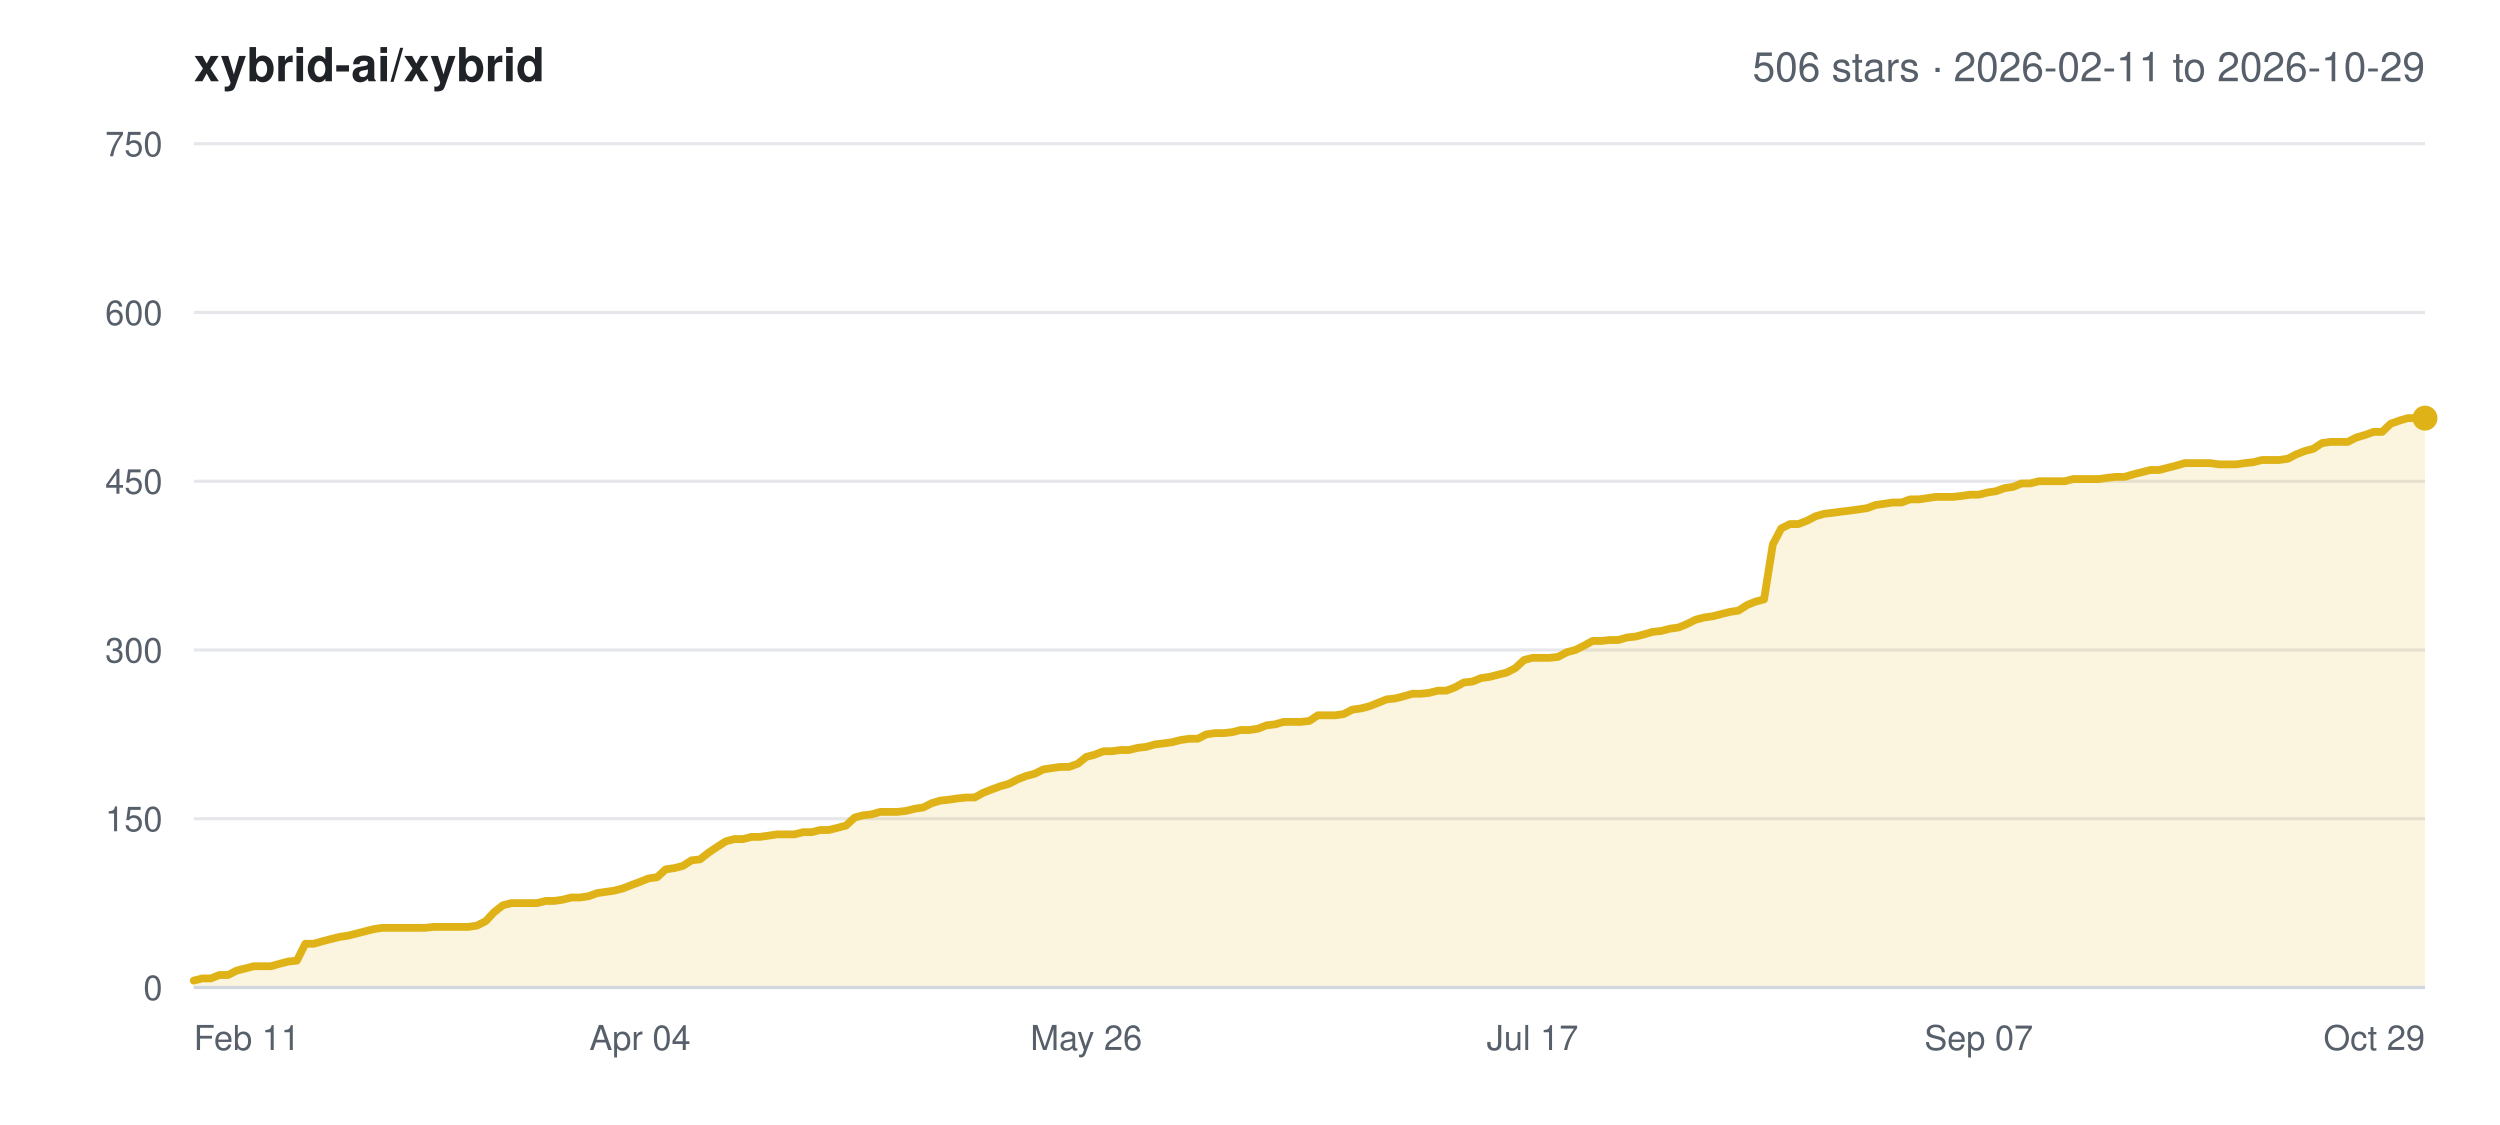
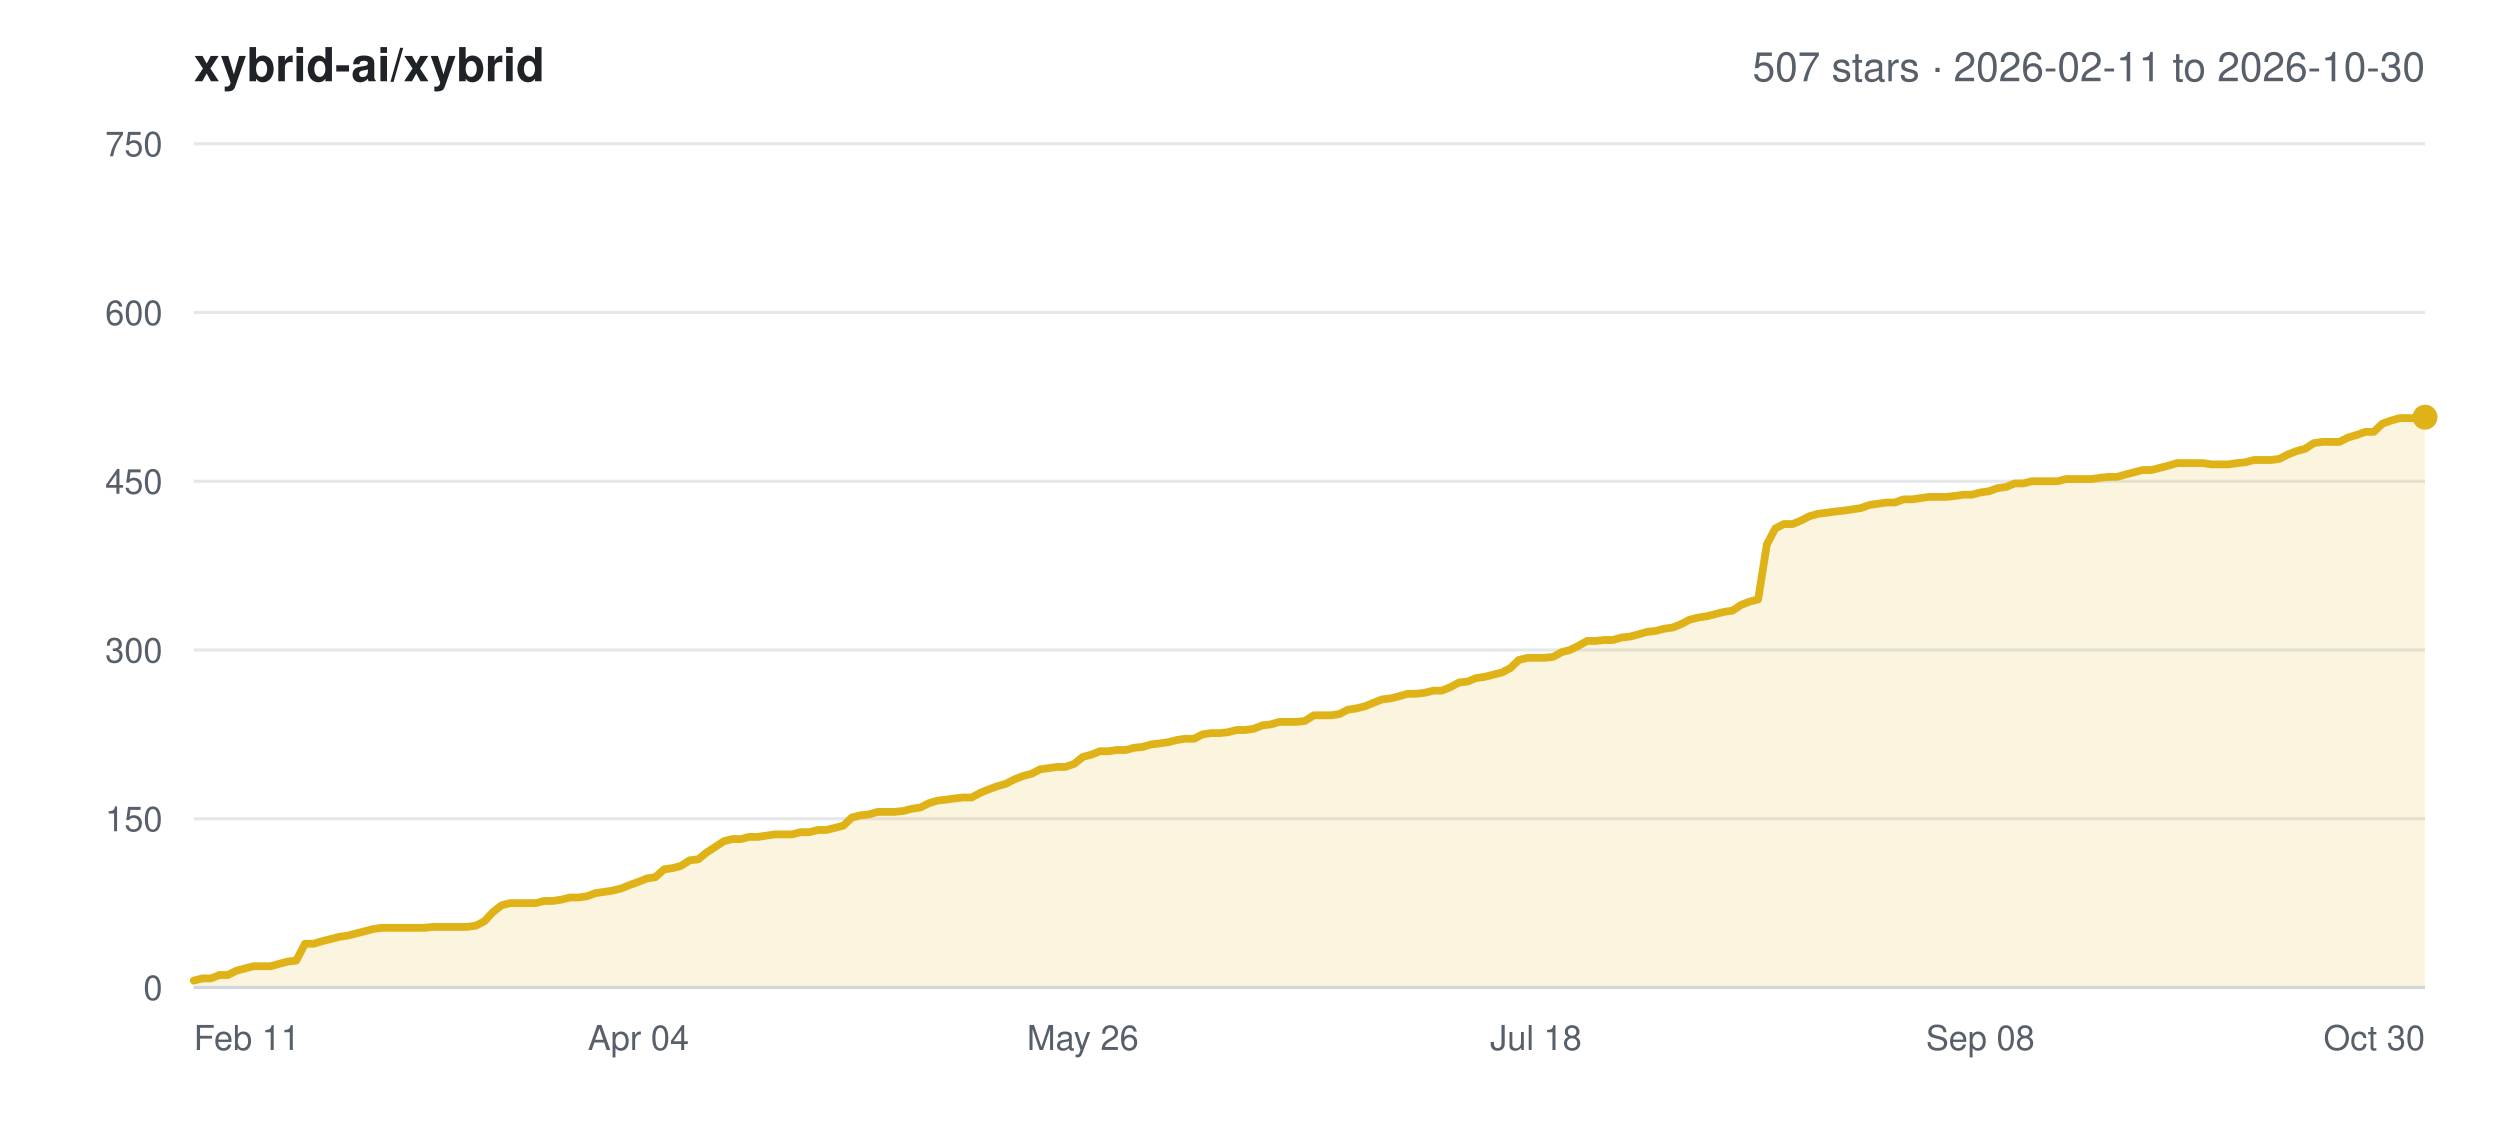
<svg xmlns="http://www.w3.org/2000/svg" width="800" height="360" viewBox="0 0 800 360" font-family="-apple-system,BlinkMacSystemFont,Segoe UI,Helvetica,Arial,sans-serif">
  <rect width="800" height="360" fill="#ffffff" />
  <text x="62" y="26" font-size="15" font-weight="600" fill="#1f2328">xybrid-ai/xybrid</text>
-   <text x="776" y="26" font-size="13" text-anchor="end" fill="#57606a">506 stars · 2026-02-11 to 2026-10-29</text>
+   <text x="776" y="26" font-size="13" text-anchor="end" fill="#57606a">507 stars · 2026-02-11 to 2026-10-30</text>
  <line x1="62" y1="316.0" x2="776" y2="316.0" stroke="#e5e7eb" stroke-width="1" />
  <text x="52" y="320.0" font-size="11" text-anchor="end" fill="#57606a">0</text>
  <line x1="62" y1="262.0" x2="776" y2="262.0" stroke="#e5e7eb" stroke-width="1" />
  <text x="52" y="266.0" font-size="11" text-anchor="end" fill="#57606a">150</text>
  <line x1="62" y1="208.0" x2="776" y2="208.0" stroke="#e5e7eb" stroke-width="1" />
  <text x="52" y="212.0" font-size="11" text-anchor="end" fill="#57606a">300</text>
  <line x1="62" y1="154.0" x2="776" y2="154.0" stroke="#e5e7eb" stroke-width="1" />
  <text x="52" y="158.0" font-size="11" text-anchor="end" fill="#57606a">450</text>
  <line x1="62" y1="100.0" x2="776" y2="100.0" stroke="#e5e7eb" stroke-width="1" />
  <text x="52" y="104.0" font-size="11" text-anchor="end" fill="#57606a">600</text>
  <line x1="62" y1="46.0" x2="776" y2="46.0" stroke="#e5e7eb" stroke-width="1" />
  <text x="52" y="50.0" font-size="11" text-anchor="end" fill="#57606a">750</text>
  <text x="62.0" y="336.0" font-size="11" text-anchor="start" fill="#57606a">Feb 11</text>
-   <text x="204.8" y="336.0" font-size="11" text-anchor="middle" fill="#57606a">Apr 04</text>
-   <text x="347.6" y="336.0" font-size="11" text-anchor="middle" fill="#57606a">May 26</text>
-   <text x="490.4" y="336.0" font-size="11" text-anchor="middle" fill="#57606a">Jul 17</text>
-   <text x="633.2" y="336.0" font-size="11" text-anchor="middle" fill="#57606a">Sep 07</text>
-   <text x="776.0" y="336.0" font-size="11" text-anchor="end" fill="#57606a">Oct 29</text>
-   <polygon points="62.0,316.0 62.0,313.8 64.7,313.1 67.5,313.1 70.2,312.0 73.0,312.0 75.7,310.6 78.5,309.9 81.2,309.2 84.0,309.2 86.7,309.2 89.5,308.4 92.2,307.7 95.0,307.4 97.7,302.0 100.4,302.0 103.2,301.2 105.9,300.5 108.7,299.8 111.4,299.4 114.2,298.7 116.9,298.0 119.7,297.3 122.4,296.9 125.2,296.9 127.9,296.9 130.7,296.9 133.4,296.9 136.1,296.9 138.9,296.6 141.6,296.6 144.4,296.6 147.1,296.6 149.9,296.6 152.6,296.2 155.4,294.8 158.1,291.9 160.9,289.7 163.6,289.0 166.4,289.0 169.1,289.0 171.8,289.0 174.6,288.3 177.3,288.3 180.1,287.9 182.8,287.2 185.6,287.2 188.3,286.8 191.1,285.8 193.8,285.4 196.6,285.0 199.3,284.3 202.1,283.2 204.8,282.2 207.5,281.1 210.3,280.7 213.0,278.2 215.8,277.8 218.5,277.1 221.3,275.3 224.0,275.0 226.8,272.8 229.5,271.0 232.3,269.2 235.0,268.5 237.8,268.5 240.5,267.8 243.2,267.8 246.0,267.4 248.7,267.0 251.5,267.0 254.2,267.0 257.0,266.3 259.7,266.3 262.5,265.6 265.2,265.6 268.0,264.9 270.7,264.2 273.5,261.6 276.2,260.9 278.9,260.6 281.7,259.8 284.4,259.8 287.2,259.8 289.9,259.5 292.7,258.8 295.4,258.4 298.2,257.0 300.9,256.2 303.7,255.9 306.4,255.5 309.2,255.2 311.9,255.2 314.6,253.7 317.4,252.6 320.1,251.6 322.9,250.8 325.6,249.4 328.4,248.3 331.1,247.6 333.9,246.2 336.6,245.8 339.4,245.4 342.1,245.4 344.9,244.4 347.6,242.2 350.3,241.5 353.1,240.4 355.8,240.4 358.6,240.0 361.3,240.0 364.1,239.3 366.8,239.0 369.6,238.2 372.3,237.9 375.1,237.5 377.8,236.8 380.6,236.4 383.3,236.4 386.0,235.0 388.8,234.6 391.5,234.6 394.3,234.3 397.0,233.6 399.8,233.6 402.5,233.2 405.3,232.1 408.0,231.8 410.8,231.0 413.5,231.0 416.3,231.0 419.0,230.7 421.7,228.9 424.5,228.9 427.2,228.9 430.0,228.5 432.7,227.1 435.5,226.7 438.2,226.0 441.0,224.9 443.7,223.8 446.5,223.5 449.2,222.8 452.0,222.0 454.7,222.0 457.4,221.7 460.2,221.0 462.9,221.0 465.7,219.9 468.4,218.4 471.2,218.1 473.9,217.0 476.7,216.6 479.4,215.9 482.2,215.2 484.9,213.8 487.7,211.2 490.4,210.5 493.1,210.5 495.9,210.5 498.6,210.2 501.4,208.7 504.1,208.0 506.9,206.6 509.6,205.1 512.4,205.1 515.1,204.8 517.9,204.8 520.6,204.0 523.4,203.7 526.1,203.0 528.8,202.2 531.6,201.9 534.3,201.2 537.1,200.8 539.8,199.7 542.6,198.3 545.3,197.6 548.1,197.2 550.8,196.5 553.6,195.8 556.3,195.4 559.1,193.6 561.8,192.5 564.5,191.8 567.3,174.2 570.0,169.1 572.8,167.7 575.5,167.7 578.3,166.6 581.0,165.2 583.8,164.4 586.5,164.1 589.3,163.7 592.0,163.4 594.8,163.0 597.5,162.6 600.2,161.6 603.0,161.2 605.7,160.8 608.5,160.8 611.2,159.8 614.0,159.8 616.7,159.4 619.5,159.0 622.2,159.0 625.0,159.0 627.7,158.7 630.5,158.3 633.2,158.3 635.9,157.6 638.7,157.2 641.4,156.2 644.2,155.8 646.9,154.7 649.7,154.7 652.4,154.0 655.2,154.0 657.9,154.0 660.7,154.0 663.4,153.3 666.2,153.3 668.9,153.3 671.6,153.3 674.4,152.9 677.1,152.6 679.9,152.6 682.6,151.8 685.4,151.1 688.1,150.4 690.9,150.4 693.6,149.7 696.4,149.0 699.1,148.2 701.9,148.2 704.6,148.2 707.3,148.2 710.1,148.6 712.8,148.6 715.6,148.6 718.3,148.2 721.1,147.9 723.8,147.2 726.6,147.2 729.3,147.2 732.1,146.8 734.8,145.4 737.6,144.3 740.3,143.6 743.0,141.8 745.8,141.4 748.5,141.4 751.3,141.4 754.0,140.0 756.8,139.2 759.5,138.2 762.3,138.2 765.0,135.6 767.8,134.6 770.5,133.8 773.3,133.8 776.0,133.8 776.0,316.0" fill="#dfb317" fill-opacity="0.14" />
-   <polyline points="62.0,313.8 64.7,313.1 67.5,313.1 70.2,312.0 73.0,312.0 75.7,310.6 78.5,309.9 81.2,309.2 84.0,309.2 86.7,309.2 89.5,308.4 92.2,307.7 95.0,307.4 97.7,302.0 100.4,302.0 103.2,301.2 105.9,300.5 108.7,299.8 111.4,299.4 114.2,298.7 116.9,298.0 119.7,297.3 122.4,296.9 125.2,296.9 127.9,296.9 130.7,296.9 133.4,296.9 136.1,296.9 138.9,296.6 141.6,296.6 144.4,296.6 147.1,296.6 149.9,296.6 152.6,296.2 155.4,294.8 158.1,291.9 160.9,289.7 163.6,289.0 166.4,289.0 169.1,289.0 171.8,289.0 174.6,288.3 177.3,288.3 180.1,287.9 182.8,287.2 185.6,287.2 188.3,286.8 191.1,285.8 193.8,285.4 196.6,285.0 199.3,284.3 202.1,283.2 204.8,282.2 207.5,281.1 210.3,280.7 213.0,278.2 215.8,277.8 218.5,277.1 221.3,275.3 224.0,275.0 226.8,272.8 229.5,271.0 232.3,269.2 235.0,268.5 237.8,268.5 240.5,267.8 243.2,267.8 246.0,267.4 248.7,267.0 251.5,267.0 254.2,267.0 257.0,266.3 259.7,266.3 262.5,265.6 265.2,265.6 268.0,264.9 270.7,264.2 273.5,261.6 276.2,260.9 278.9,260.6 281.7,259.8 284.4,259.8 287.2,259.8 289.9,259.5 292.7,258.8 295.4,258.4 298.2,257.0 300.9,256.2 303.7,255.9 306.4,255.5 309.2,255.2 311.9,255.2 314.6,253.7 317.4,252.6 320.1,251.6 322.9,250.8 325.6,249.4 328.4,248.3 331.1,247.6 333.9,246.2 336.6,245.8 339.4,245.4 342.1,245.4 344.9,244.4 347.6,242.2 350.3,241.5 353.1,240.4 355.8,240.4 358.6,240.0 361.3,240.0 364.1,239.3 366.8,239.0 369.6,238.2 372.3,237.9 375.1,237.5 377.8,236.8 380.6,236.4 383.3,236.4 386.0,235.0 388.8,234.6 391.5,234.6 394.3,234.3 397.0,233.6 399.8,233.6 402.5,233.2 405.3,232.1 408.0,231.8 410.8,231.0 413.5,231.0 416.3,231.0 419.0,230.7 421.7,228.9 424.5,228.9 427.2,228.9 430.0,228.5 432.7,227.1 435.5,226.7 438.2,226.0 441.0,224.9 443.7,223.8 446.5,223.5 449.2,222.8 452.0,222.0 454.7,222.0 457.4,221.7 460.2,221.0 462.9,221.0 465.7,219.9 468.4,218.4 471.2,218.1 473.9,217.0 476.7,216.6 479.4,215.9 482.2,215.2 484.9,213.8 487.7,211.2 490.4,210.5 493.1,210.5 495.9,210.5 498.6,210.2 501.4,208.7 504.1,208.0 506.9,206.6 509.6,205.1 512.4,205.1 515.1,204.8 517.9,204.8 520.6,204.0 523.4,203.7 526.1,203.0 528.8,202.2 531.6,201.9 534.3,201.2 537.1,200.8 539.8,199.7 542.6,198.3 545.3,197.6 548.1,197.2 550.8,196.5 553.6,195.8 556.3,195.4 559.1,193.6 561.8,192.5 564.5,191.8 567.3,174.2 570.0,169.1 572.8,167.7 575.5,167.7 578.3,166.6 581.0,165.2 583.8,164.4 586.5,164.1 589.3,163.7 592.0,163.4 594.8,163.0 597.5,162.6 600.2,161.6 603.0,161.2 605.7,160.8 608.5,160.8 611.2,159.8 614.0,159.8 616.7,159.4 619.5,159.0 622.2,159.0 625.0,159.0 627.7,158.7 630.5,158.3 633.2,158.3 635.9,157.6 638.7,157.2 641.4,156.2 644.2,155.8 646.9,154.7 649.7,154.7 652.4,154.0 655.2,154.0 657.9,154.0 660.7,154.0 663.4,153.3 666.2,153.3 668.9,153.3 671.6,153.3 674.4,152.9 677.1,152.6 679.9,152.6 682.6,151.8 685.4,151.1 688.1,150.4 690.9,150.4 693.6,149.7 696.4,149.0 699.1,148.2 701.9,148.2 704.6,148.2 707.3,148.2 710.1,148.6 712.8,148.6 715.6,148.6 718.3,148.2 721.1,147.9 723.8,147.2 726.6,147.2 729.3,147.2 732.1,146.8 734.8,145.4 737.6,144.3 740.3,143.6 743.0,141.8 745.8,141.4 748.5,141.4 751.3,141.4 754.0,140.0 756.8,139.2 759.5,138.2 762.3,138.2 765.0,135.6 767.8,134.6 770.5,133.8 773.3,133.8 776.0,133.8" fill="none" stroke="#dfb317" stroke-width="2.5" stroke-linejoin="round" stroke-linecap="round" />
-   <circle cx="776.0" cy="133.8" r="4" fill="#dfb317" />
+   <text x="204.3" y="336.0" font-size="11" text-anchor="middle" fill="#57606a">Apr 04</text>
+   <text x="346.5" y="336.0" font-size="11" text-anchor="middle" fill="#57606a">May 26</text>
+   <text x="491.5" y="336.0" font-size="11" text-anchor="middle" fill="#57606a">Jul 18</text>
+   <text x="633.7" y="336.0" font-size="11" text-anchor="middle" fill="#57606a">Sep 08</text>
+   <text x="776.0" y="336.0" font-size="11" text-anchor="end" fill="#57606a">Oct 30</text>
+   <polygon points="62.0,316.0 62.0,313.8 64.7,313.1 67.5,313.1 70.2,312.0 72.9,312.0 75.7,310.6 78.4,309.9 81.1,309.2 83.9,309.2 86.6,309.2 89.4,308.4 92.1,307.7 94.8,307.4 97.6,302.0 100.3,302.0 103.0,301.2 105.8,300.5 108.5,299.8 111.2,299.4 114.0,298.7 116.7,298.0 119.4,297.3 122.2,296.9 124.9,296.9 127.7,296.9 130.4,296.9 133.1,296.9 135.9,296.9 138.6,296.6 141.3,296.6 144.1,296.6 146.8,296.6 149.5,296.6 152.3,296.2 155.0,294.8 157.7,291.9 160.5,289.7 163.2,289.0 166.0,289.0 168.7,289.0 171.4,289.0 174.2,288.3 176.9,288.3 179.6,287.9 182.4,287.2 185.1,287.2 187.8,286.8 190.6,285.8 193.3,285.4 196.0,285.0 198.8,284.3 201.5,283.2 204.3,282.2 207.0,281.1 209.7,280.7 212.5,278.2 215.2,277.8 217.9,277.1 220.7,275.3 223.4,275.0 226.1,272.8 228.9,271.0 231.6,269.2 234.3,268.5 237.1,268.5 239.8,267.8 242.6,267.8 245.3,267.4 248.0,267.0 250.8,267.0 253.5,267.0 256.2,266.3 259.0,266.3 261.7,265.6 264.4,265.6 267.2,264.9 269.9,264.2 272.6,261.6 275.4,260.9 278.1,260.6 280.9,259.8 283.6,259.8 286.3,259.8 289.1,259.5 291.8,258.8 294.5,258.4 297.3,257.0 300.0,256.2 302.7,255.9 305.5,255.5 308.2,255.2 310.9,255.2 313.7,253.7 316.4,252.6 319.1,251.6 321.9,250.8 324.6,249.4 327.4,248.3 330.1,247.6 332.8,246.2 335.6,245.8 338.3,245.4 341.0,245.4 343.8,244.4 346.5,242.2 349.2,241.5 352.0,240.4 354.7,240.4 357.4,240.0 360.2,240.0 362.9,239.3 365.7,239.0 368.4,238.2 371.1,237.9 373.9,237.5 376.6,236.8 379.3,236.4 382.1,236.4 384.8,235.0 387.5,234.6 390.3,234.6 393.0,234.3 395.7,233.6 398.5,233.6 401.2,233.2 404.0,232.1 406.7,231.8 409.4,231.0 412.2,231.0 414.9,231.0 417.6,230.7 420.4,228.9 423.1,228.9 425.8,228.9 428.6,228.5 431.3,227.1 434.0,226.7 436.8,226.0 439.5,224.9 442.3,223.8 445.0,223.5 447.7,222.8 450.5,222.0 453.2,222.0 455.9,221.7 458.7,221.0 461.4,221.0 464.1,219.9 466.9,218.4 469.6,218.1 472.3,217.0 475.1,216.6 477.8,215.9 480.6,215.2 483.3,213.8 486.0,211.2 488.8,210.5 491.5,210.5 494.2,210.5 497.0,210.2 499.7,208.7 502.4,208.0 505.2,206.6 507.9,205.1 510.6,205.1 513.4,204.8 516.1,204.8 518.9,204.0 521.6,203.7 524.3,203.0 527.1,202.2 529.8,201.9 532.5,201.2 535.3,200.8 538.0,199.7 540.7,198.3 543.5,197.6 546.2,197.2 548.9,196.5 551.7,195.8 554.4,195.4 557.1,193.6 559.9,192.5 562.6,191.8 565.4,174.2 568.1,169.1 570.8,167.7 573.6,167.7 576.3,166.6 579.0,165.2 581.8,164.4 584.5,164.1 587.2,163.7 590.0,163.4 592.7,163.0 595.4,162.6 598.2,161.6 600.9,161.2 603.7,160.8 606.4,160.8 609.1,159.8 611.9,159.8 614.6,159.4 617.3,159.0 620.1,159.0 622.8,159.0 625.5,158.7 628.3,158.3 631.0,158.3 633.7,157.6 636.5,157.2 639.2,156.2 642.0,155.8 644.7,154.7 647.4,154.7 650.2,154.0 652.9,154.0 655.6,154.0 658.4,154.0 661.1,153.3 663.8,153.3 666.6,153.3 669.3,153.3 672.0,152.9 674.8,152.6 677.5,152.6 680.3,151.8 683.0,151.1 685.7,150.4 688.5,150.4 691.2,149.7 693.9,149.0 696.7,148.2 699.4,148.2 702.1,148.2 704.9,148.2 707.6,148.6 710.3,148.6 713.1,148.6 715.8,148.2 718.6,147.9 721.3,147.2 724.0,147.2 726.8,147.2 729.5,146.8 732.2,145.4 735.0,144.3 737.7,143.6 740.4,141.8 743.2,141.4 745.9,141.4 748.6,141.4 751.4,140.0 754.1,139.2 756.9,138.2 759.6,138.2 762.3,135.6 765.1,134.6 767.8,133.8 770.5,133.8 773.3,133.8 776.0,133.5 776.0,316.0" fill="#dfb317" fill-opacity="0.14" />
+   <polyline points="62.0,313.8 64.7,313.1 67.5,313.1 70.2,312.0 72.9,312.0 75.7,310.6 78.4,309.9 81.1,309.2 83.9,309.2 86.6,309.2 89.4,308.4 92.1,307.7 94.8,307.4 97.6,302.0 100.3,302.0 103.0,301.2 105.8,300.5 108.5,299.8 111.2,299.4 114.0,298.7 116.7,298.0 119.4,297.3 122.2,296.9 124.9,296.9 127.7,296.9 130.4,296.9 133.1,296.9 135.9,296.9 138.6,296.6 141.3,296.6 144.1,296.6 146.8,296.6 149.5,296.6 152.3,296.2 155.0,294.8 157.7,291.9 160.5,289.7 163.2,289.0 166.0,289.0 168.7,289.0 171.4,289.0 174.2,288.3 176.9,288.3 179.6,287.9 182.4,287.2 185.1,287.2 187.8,286.8 190.6,285.8 193.3,285.4 196.0,285.0 198.8,284.3 201.5,283.2 204.3,282.2 207.0,281.1 209.7,280.7 212.5,278.2 215.2,277.8 217.9,277.1 220.7,275.3 223.4,275.0 226.1,272.8 228.9,271.0 231.6,269.2 234.3,268.5 237.1,268.5 239.8,267.8 242.6,267.8 245.3,267.4 248.0,267.0 250.8,267.0 253.5,267.0 256.2,266.3 259.0,266.3 261.7,265.6 264.4,265.6 267.2,264.9 269.9,264.2 272.6,261.6 275.4,260.9 278.1,260.6 280.9,259.8 283.6,259.8 286.3,259.8 289.1,259.5 291.8,258.8 294.5,258.4 297.3,257.0 300.0,256.2 302.7,255.9 305.5,255.5 308.2,255.2 310.9,255.2 313.7,253.7 316.4,252.6 319.1,251.6 321.9,250.8 324.6,249.4 327.4,248.3 330.1,247.6 332.8,246.2 335.6,245.8 338.3,245.4 341.0,245.4 343.8,244.4 346.5,242.2 349.2,241.5 352.0,240.4 354.7,240.4 357.4,240.0 360.2,240.0 362.9,239.3 365.7,239.0 368.4,238.2 371.1,237.9 373.9,237.5 376.6,236.8 379.3,236.4 382.1,236.4 384.8,235.0 387.5,234.6 390.3,234.6 393.0,234.3 395.7,233.6 398.5,233.6 401.2,233.2 404.0,232.1 406.7,231.8 409.4,231.0 412.2,231.0 414.9,231.0 417.6,230.7 420.4,228.9 423.1,228.9 425.8,228.9 428.6,228.5 431.3,227.1 434.0,226.7 436.8,226.0 439.5,224.9 442.3,223.8 445.0,223.5 447.7,222.8 450.5,222.0 453.2,222.0 455.9,221.7 458.7,221.0 461.4,221.0 464.1,219.9 466.9,218.4 469.6,218.1 472.3,217.0 475.1,216.6 477.8,215.9 480.6,215.2 483.3,213.8 486.0,211.2 488.8,210.5 491.5,210.5 494.2,210.5 497.0,210.2 499.7,208.7 502.4,208.0 505.2,206.6 507.9,205.1 510.6,205.1 513.4,204.8 516.1,204.8 518.9,204.0 521.6,203.7 524.3,203.0 527.1,202.2 529.8,201.9 532.5,201.2 535.3,200.8 538.0,199.7 540.7,198.3 543.5,197.6 546.2,197.2 548.9,196.5 551.7,195.8 554.4,195.4 557.1,193.6 559.9,192.5 562.6,191.8 565.4,174.2 568.1,169.1 570.8,167.7 573.6,167.7 576.3,166.6 579.0,165.2 581.8,164.4 584.5,164.1 587.2,163.7 590.0,163.4 592.7,163.0 595.4,162.6 598.2,161.6 600.9,161.2 603.7,160.8 606.4,160.8 609.1,159.8 611.9,159.8 614.6,159.4 617.3,159.0 620.1,159.0 622.8,159.0 625.5,158.7 628.3,158.3 631.0,158.3 633.7,157.6 636.5,157.2 639.2,156.2 642.0,155.8 644.7,154.7 647.4,154.7 650.2,154.0 652.9,154.0 655.6,154.0 658.4,154.0 661.1,153.3 663.8,153.3 666.6,153.3 669.3,153.3 672.0,152.9 674.8,152.6 677.5,152.6 680.3,151.8 683.0,151.1 685.7,150.4 688.5,150.4 691.2,149.7 693.9,149.0 696.7,148.2 699.4,148.2 702.1,148.2 704.9,148.2 707.6,148.6 710.3,148.6 713.1,148.6 715.8,148.2 718.6,147.9 721.3,147.2 724.0,147.2 726.8,147.2 729.5,146.8 732.2,145.4 735.0,144.3 737.7,143.6 740.4,141.8 743.2,141.4 745.9,141.4 748.6,141.4 751.4,140.0 754.1,139.2 756.9,138.2 759.6,138.2 762.3,135.6 765.1,134.6 767.8,133.8 770.5,133.8 773.3,133.8 776.0,133.5" fill="none" stroke="#dfb317" stroke-width="2.5" stroke-linejoin="round" stroke-linecap="round" />
+   <circle cx="776.0" cy="133.5" r="4" fill="#dfb317" />
  <line x1="62" y1="316.0" x2="776" y2="316.0" stroke="#d0d7de" stroke-width="1" />
</svg>
